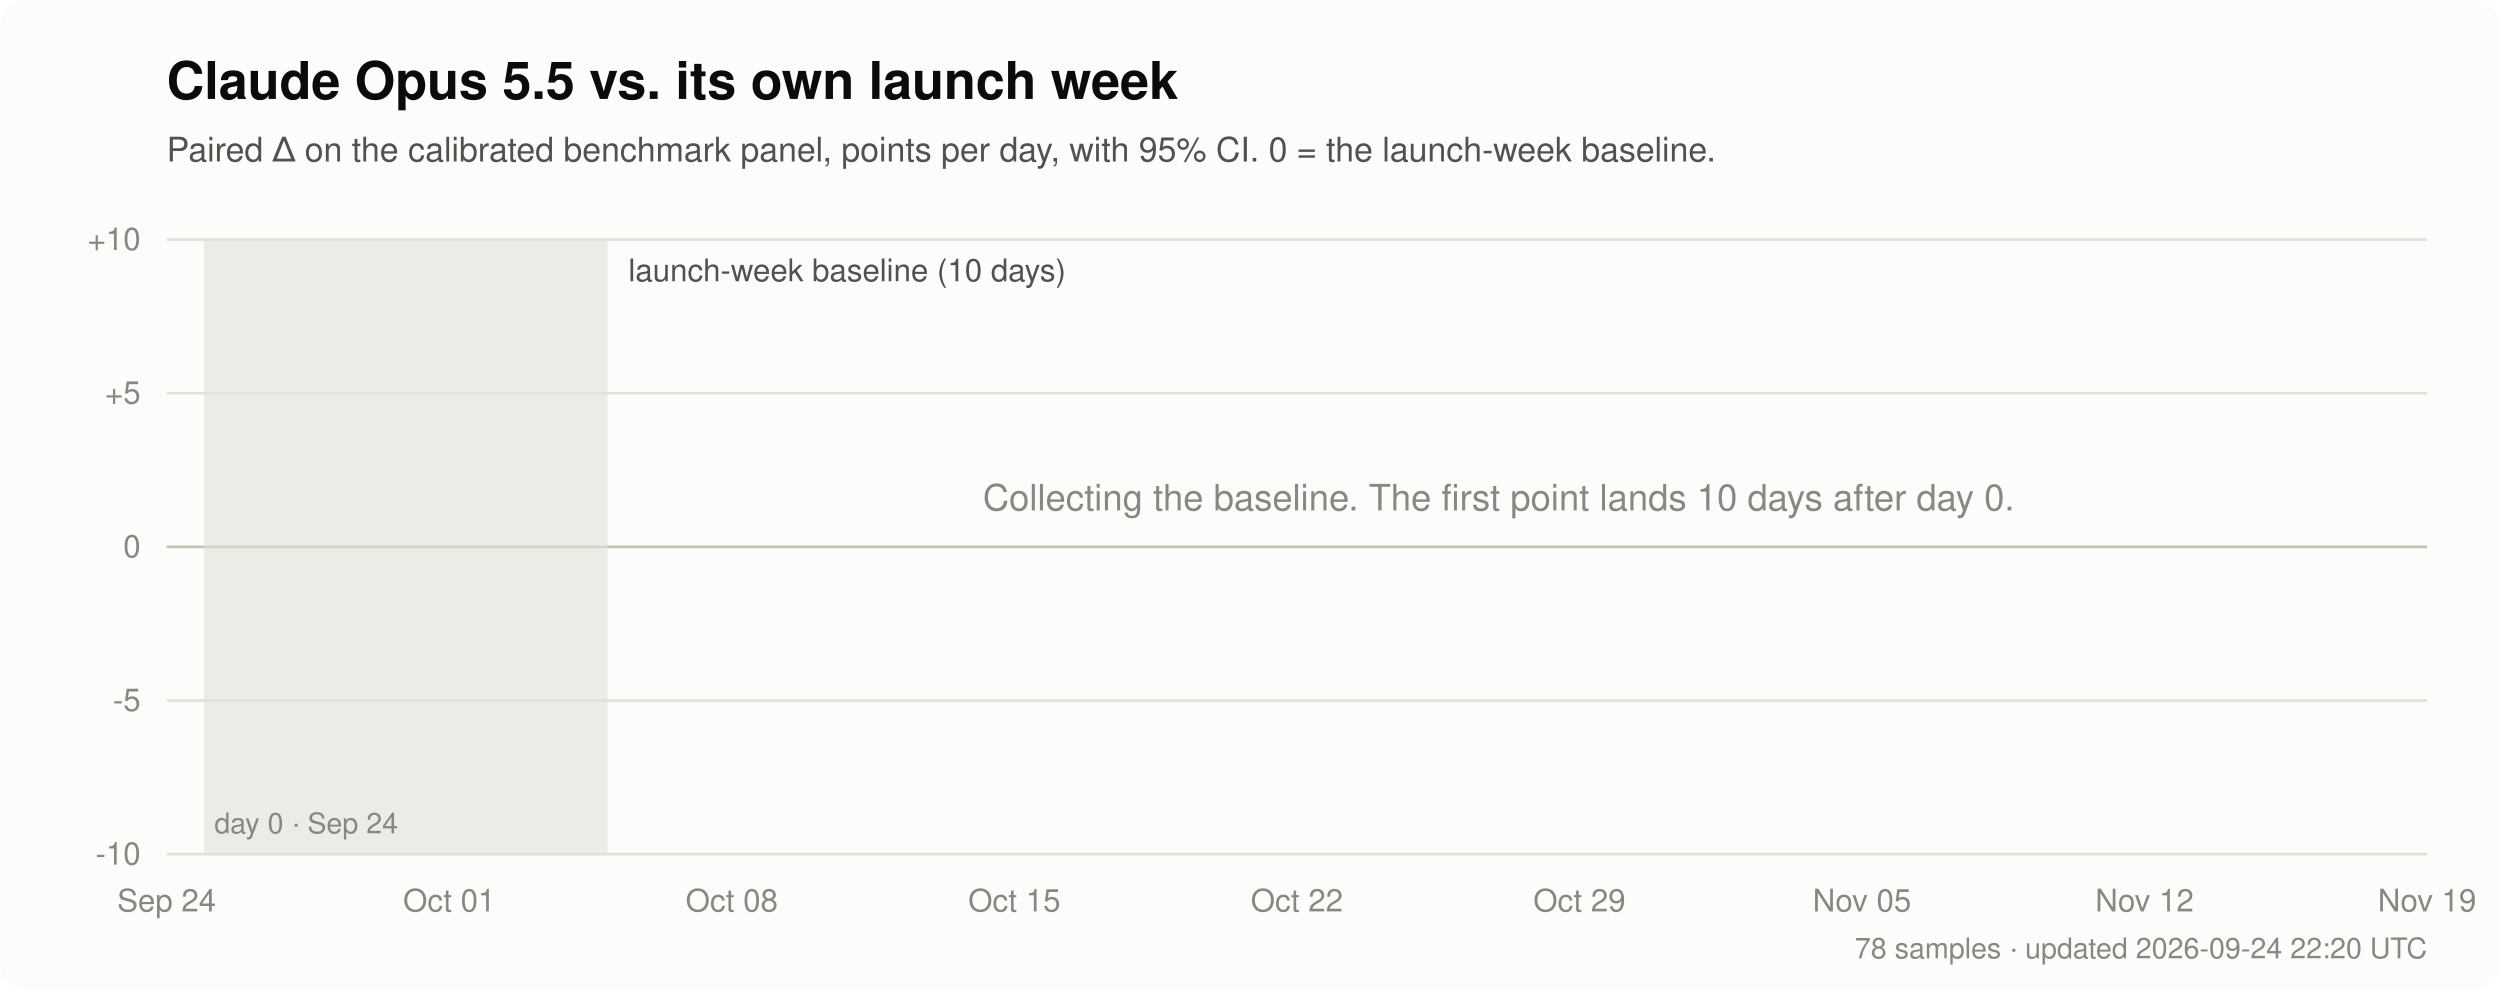
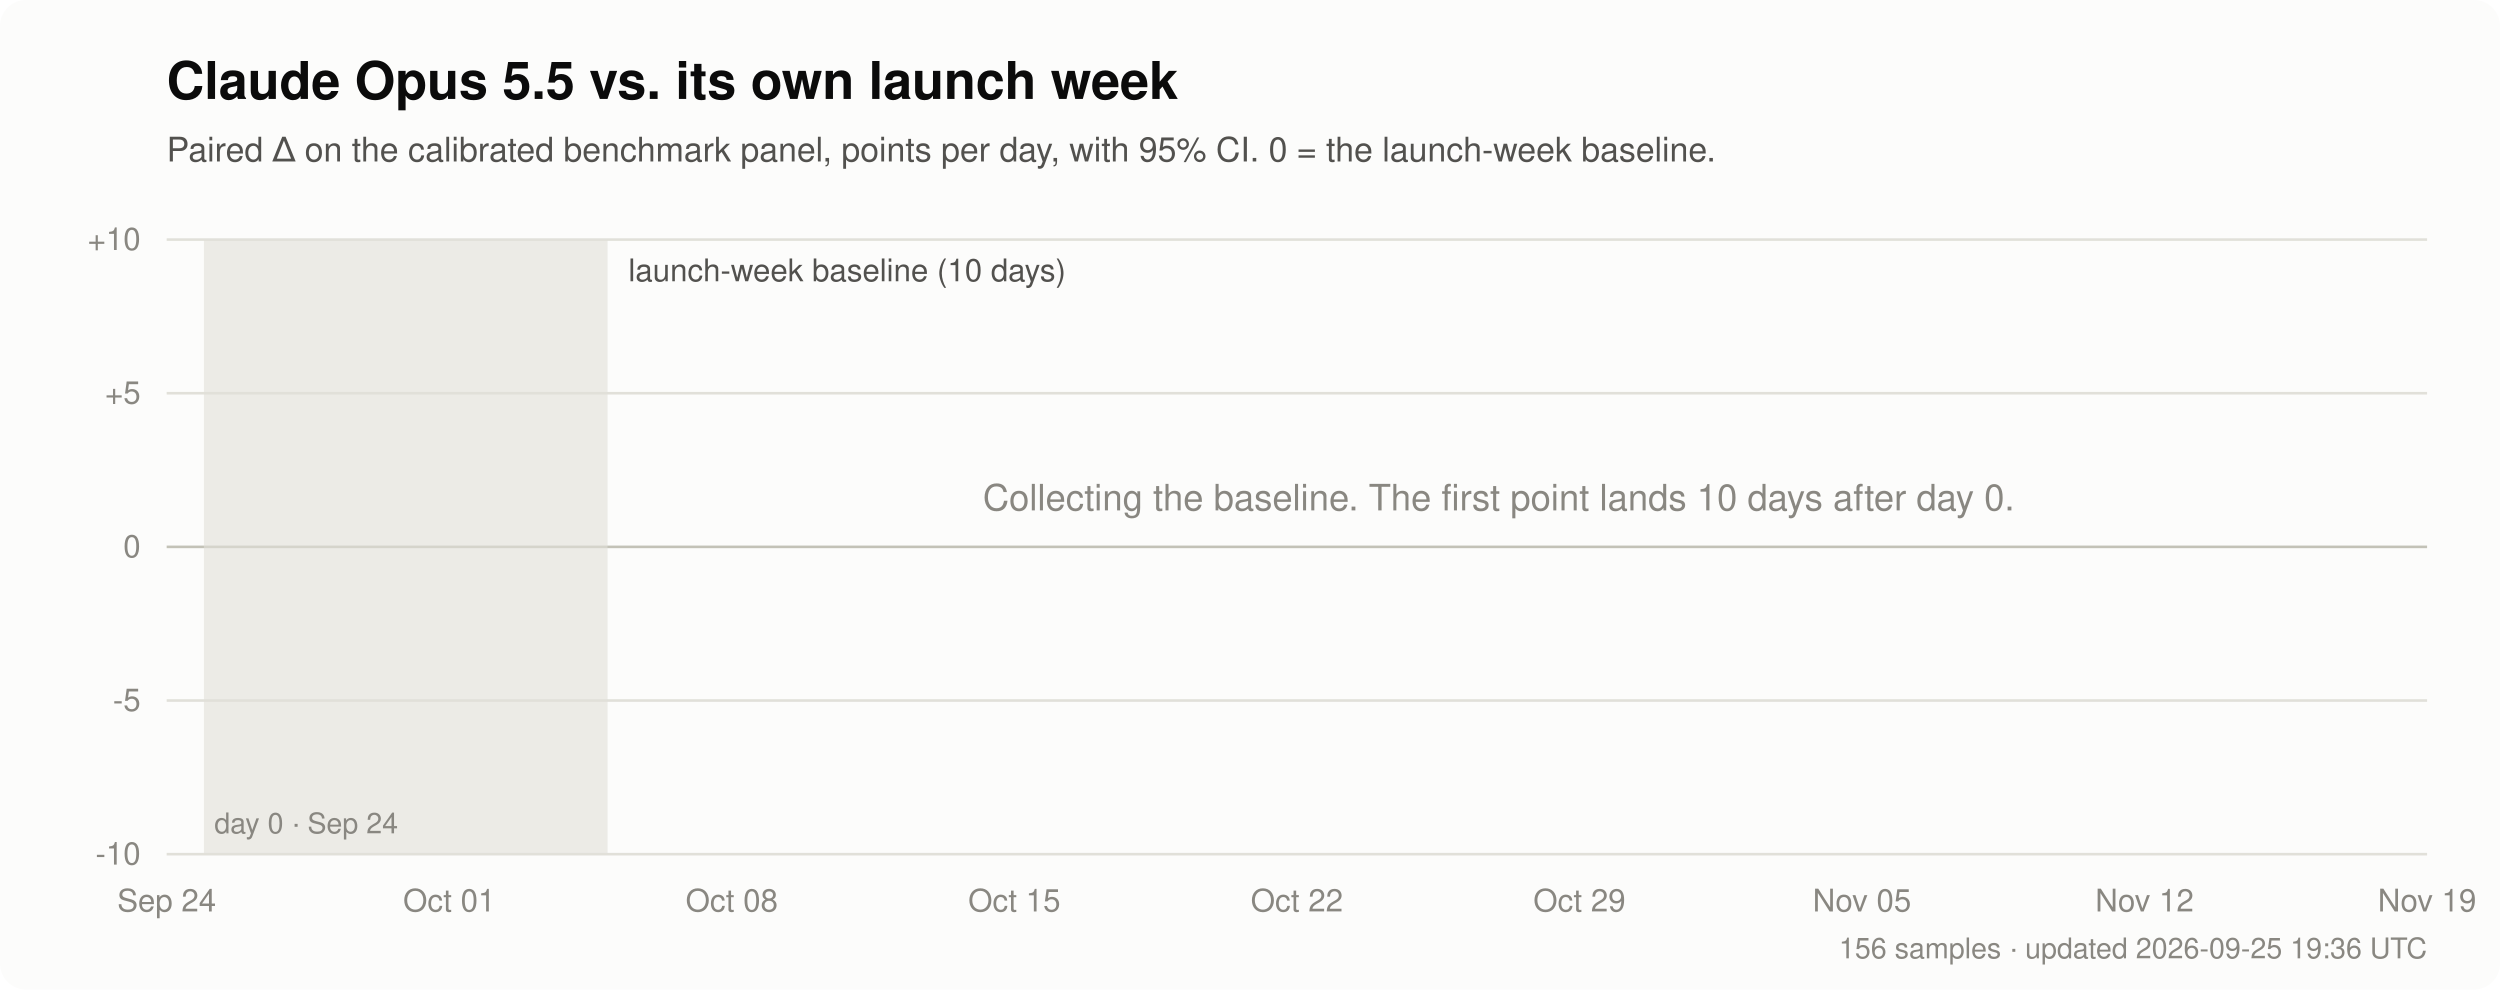
<svg xmlns="http://www.w3.org/2000/svg" width="960" height="380" viewBox="0 0 960 380" font-family="-apple-system, Segoe UI, Helvetica, Arial, sans-serif" role="img" aria-labelledby="t d">
  <rect width="960" height="380" rx="10" fill="#fcfcfb" />
  <text x="64" y="38" fill="#0b0b0b" font-size="20" font-weight="600">Claude Opus 5.5 vs. its own launch week</text>
  <text x="64" y="62" fill="#52514e" font-size="13">Paired Δ on the calibrated benchmark panel, points per day, with 95% CI. 0 = the launch-week baseline.</text>
  <line x1="64" y1="328.0" x2="932" y2="328.0" stroke="#e1e0d9" stroke-width="1" />
  <text x="54" y="332.0" text-anchor="end" fill="#898781" font-size="12">-10</text>
  <line x1="64" y1="269.0" x2="932" y2="269.0" stroke="#e1e0d9" stroke-width="1" />
  <text x="54" y="273.0" text-anchor="end" fill="#898781" font-size="12">-5</text>
  <line x1="64" y1="210.0" x2="932" y2="210.0" stroke="#c3c2b7" stroke-width="1" />
  <text x="54" y="214.0" text-anchor="end" fill="#898781" font-size="12">0</text>
  <line x1="64" y1="151.0" x2="932" y2="151.0" stroke="#e1e0d9" stroke-width="1" />
  <text x="54" y="155.0" text-anchor="end" fill="#898781" font-size="12">+5</text>
  <line x1="64" y1="92.0" x2="932" y2="92.0" stroke="#e1e0d9" stroke-width="1" />
  <text x="54" y="96.0" text-anchor="end" fill="#898781" font-size="12">+10</text>
  <rect x="78.3" y="92" width="155.0" height="236" fill="#e1e0d9" opacity="0.6" />
  <text x="241.3" y="108" fill="#52514e" font-size="12">launch-week baseline (10 days)</text>
  <text x="82.3" y="320" fill="#898781" font-size="11">day 0 · Sep 24</text>
  <text x="64.0" y="350" text-anchor="middle" fill="#898781" font-size="12">Sep 24</text>
  <text x="172.5" y="350" text-anchor="middle" fill="#898781" font-size="12">Oct 01</text>
  <text x="281.0" y="350" text-anchor="middle" fill="#898781" font-size="12">Oct 08</text>
  <text x="389.5" y="350" text-anchor="middle" fill="#898781" font-size="12">Oct 15</text>
  <text x="498.0" y="350" text-anchor="middle" fill="#898781" font-size="12">Oct 22</text>
  <text x="606.5" y="350" text-anchor="middle" fill="#898781" font-size="12">Oct 29</text>
  <text x="715.0" y="350" text-anchor="middle" fill="#898781" font-size="12">Nov 05</text>
  <text x="823.5" y="350" text-anchor="middle" fill="#898781" font-size="12">Nov 12</text>
  <text x="932.0" y="350" text-anchor="middle" fill="#898781" font-size="12">Nov 19</text>
  <text x="575.5" y="196.0" text-anchor="middle" fill="#898781" font-size="14">Collecting the baseline. The first point lands 10 days after day 0.</text>
-   <text x="932" y="368" text-anchor="end" fill="#898781" font-size="11">78 samples · updated 2026-09-24 22:20 UTC</text>
+   <text x="932" y="368" text-anchor="end" fill="#898781" font-size="11">156 samples · updated 2026-09-25 19:36 UTC</text>
</svg>
